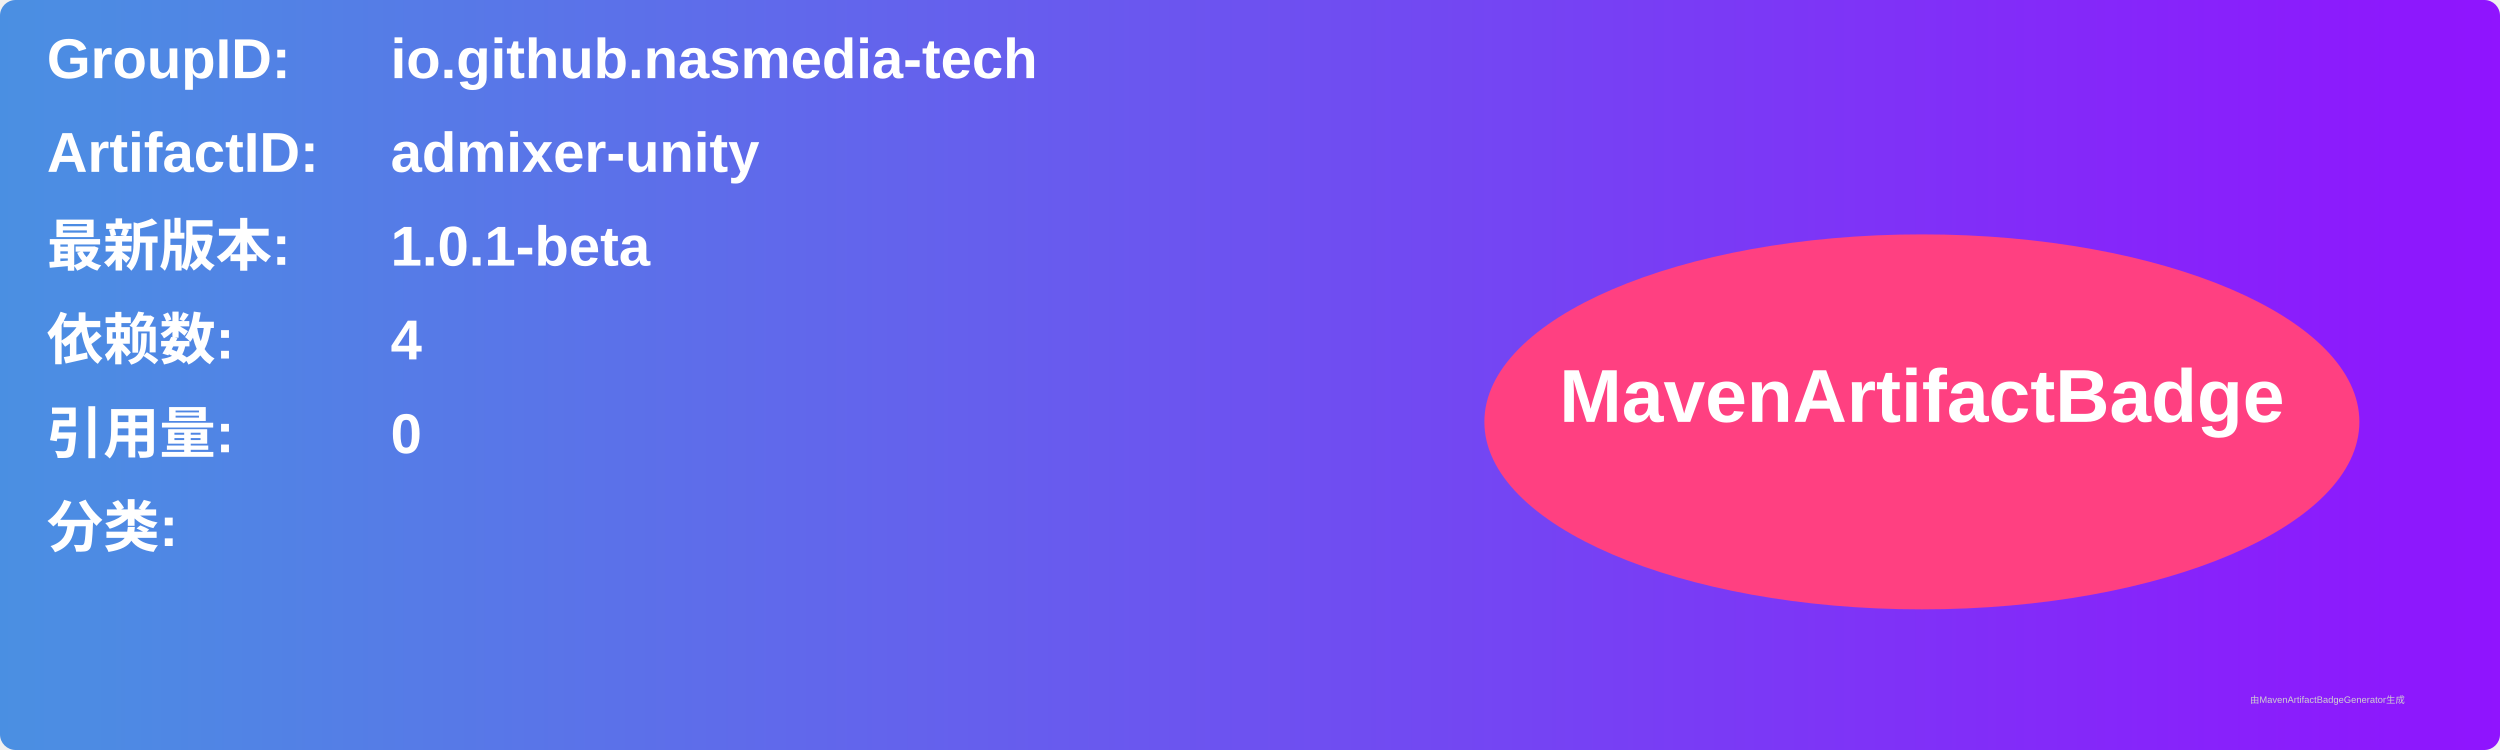
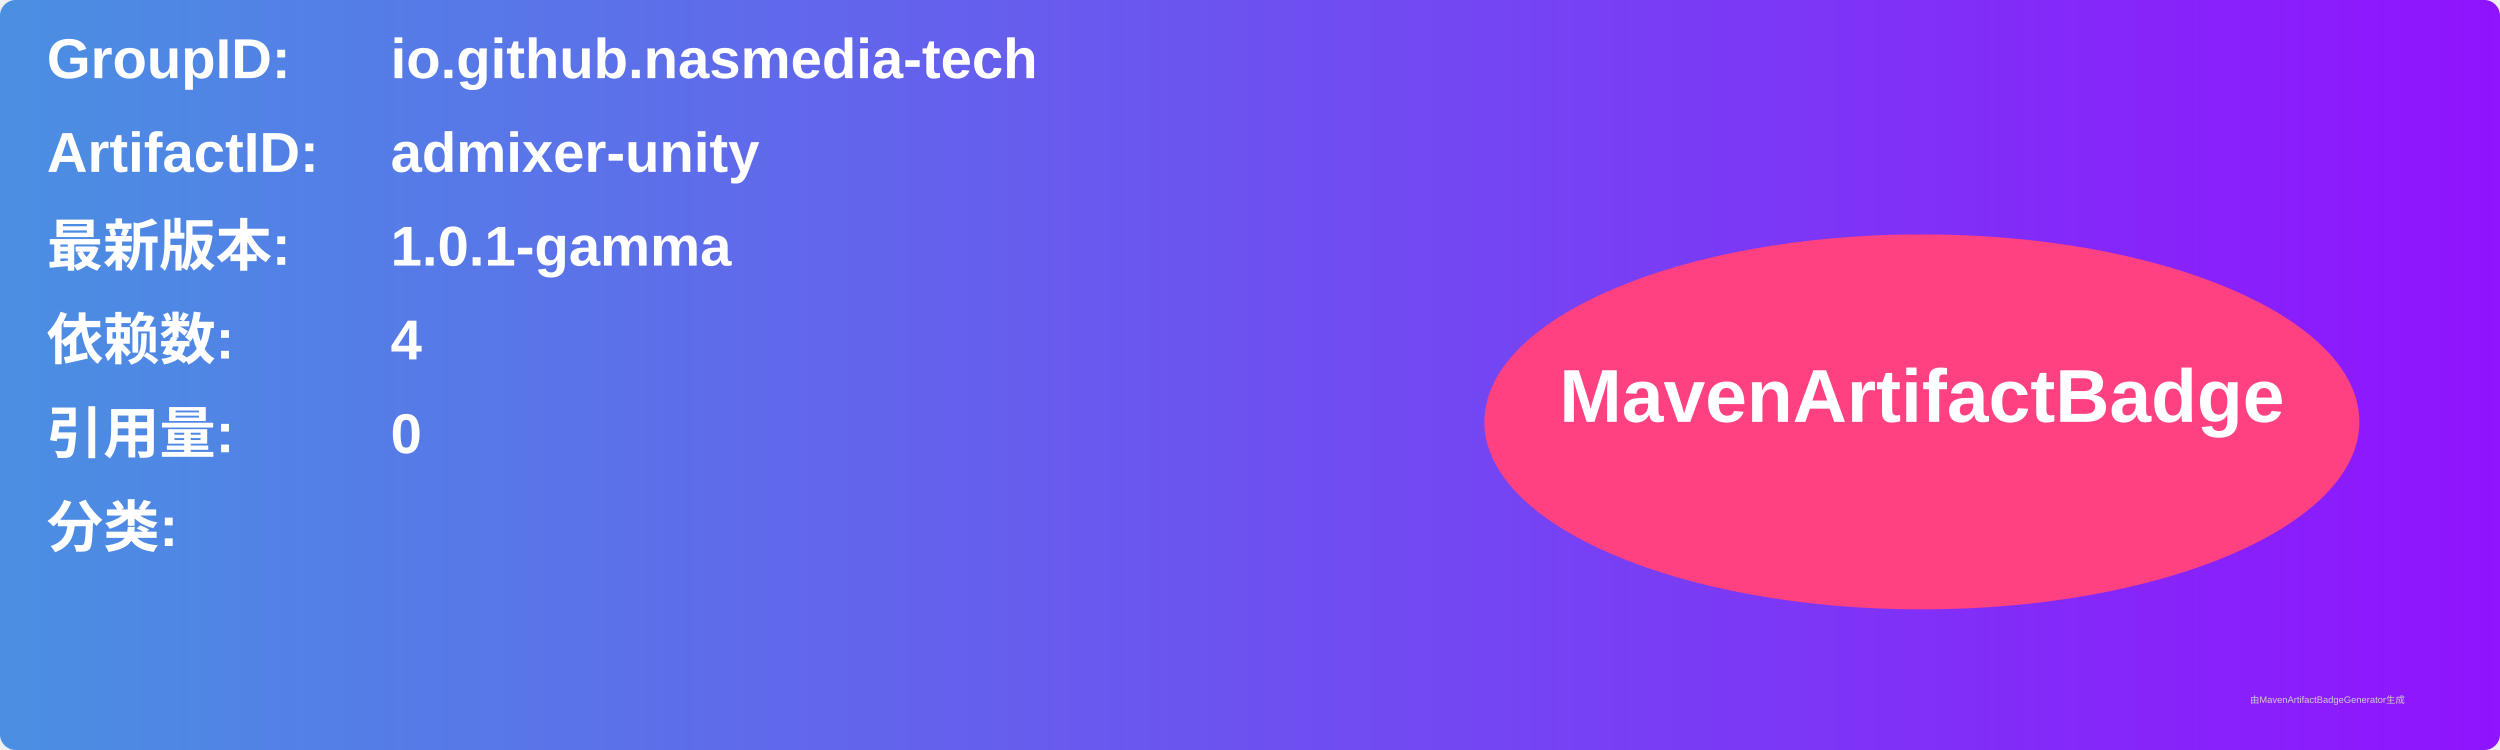
<svg xmlns="http://www.w3.org/2000/svg" width="800" height="240" viewBox="0 0 800 240">
  <linearGradient id="grad" x1="0%" y1="0%" x2="100%" y2="0%">
    <stop offset="0%" stop-color="#4a90e2" />
    <stop offset="100%" stop-color="#9013fe" />
  </linearGradient>
  <rect width="100%" height="100%" rx="5" ry="5" fill="url(#grad)" />
  <g transform="translate(15, 15)">
    <text x="0" y="10" font-family="Arial" font-size="18" fill="white" font-weight="bold" width="260">GroupID:</text>
    <text x="110" y="10" font-family="Arial" font-size="18" fill="white" font-weight="bold" width="460">io.github.nasmedia-tech</text>
    <text x="0" y="40" font-family="Arial" font-size="18" fill="white" font-weight="bold" width="260">ArtifactID:</text>
    <text x="110" y="40" font-family="Arial" font-size="18" fill="white" font-weight="bold" width="460">admixer-unity</text>
    <text x="0" y="70" font-family="Arial" font-size="18" fill="white" font-weight="bold">最新版本:</text>
    <text x="110" y="70" font-family="Arial" font-size="18" fill="white" font-weight="bold">
-       <tspan font-weight="bold">1.0.1-beta</tspan>
+       <tspan font-weight="bold">1.0.1-gamma</tspan>
    </text>
    <text x="0" y="100" font-family="Arial" font-size="18" fill="white" font-weight="bold">依赖数: </text>
    <text x="110" y="100" font-family="Arial" font-size="18" fill="white">
      <tspan font-weight="bold">4</tspan>
    </text>
    <text x="0" y="130" font-family="Arial" font-size="18" fill="white" font-weight="bold">引用量: </text>
    <text x="110" y="130" font-family="Arial" font-size="18" fill="white">
      <tspan font-weight="bold">0</tspan>
    </text>
    <text x="0" y="160" font-family="Arial" font-size="18" fill="white" font-weight="bold">分类:</text>
    <text x="10" y="190" font-family="Arial" font-size="10" fill="white">
      <tspan font-weight="bold" />
    </text>
    <ellipse cx="600" cy="120" rx="140" ry="60" fill="#ff4081" />
    <text x="600" y="120" text-anchor="middle" font-family="Arial" font-size="24" fill="white" font-weight="bold">MavenArtifactBadge</text>
  </g>
  <text x="720" y="225" font-family="Arial" font-size="3" fill="#d0d0d0">由MavenArtifactBadgeGenerator生成</text>
</svg>
